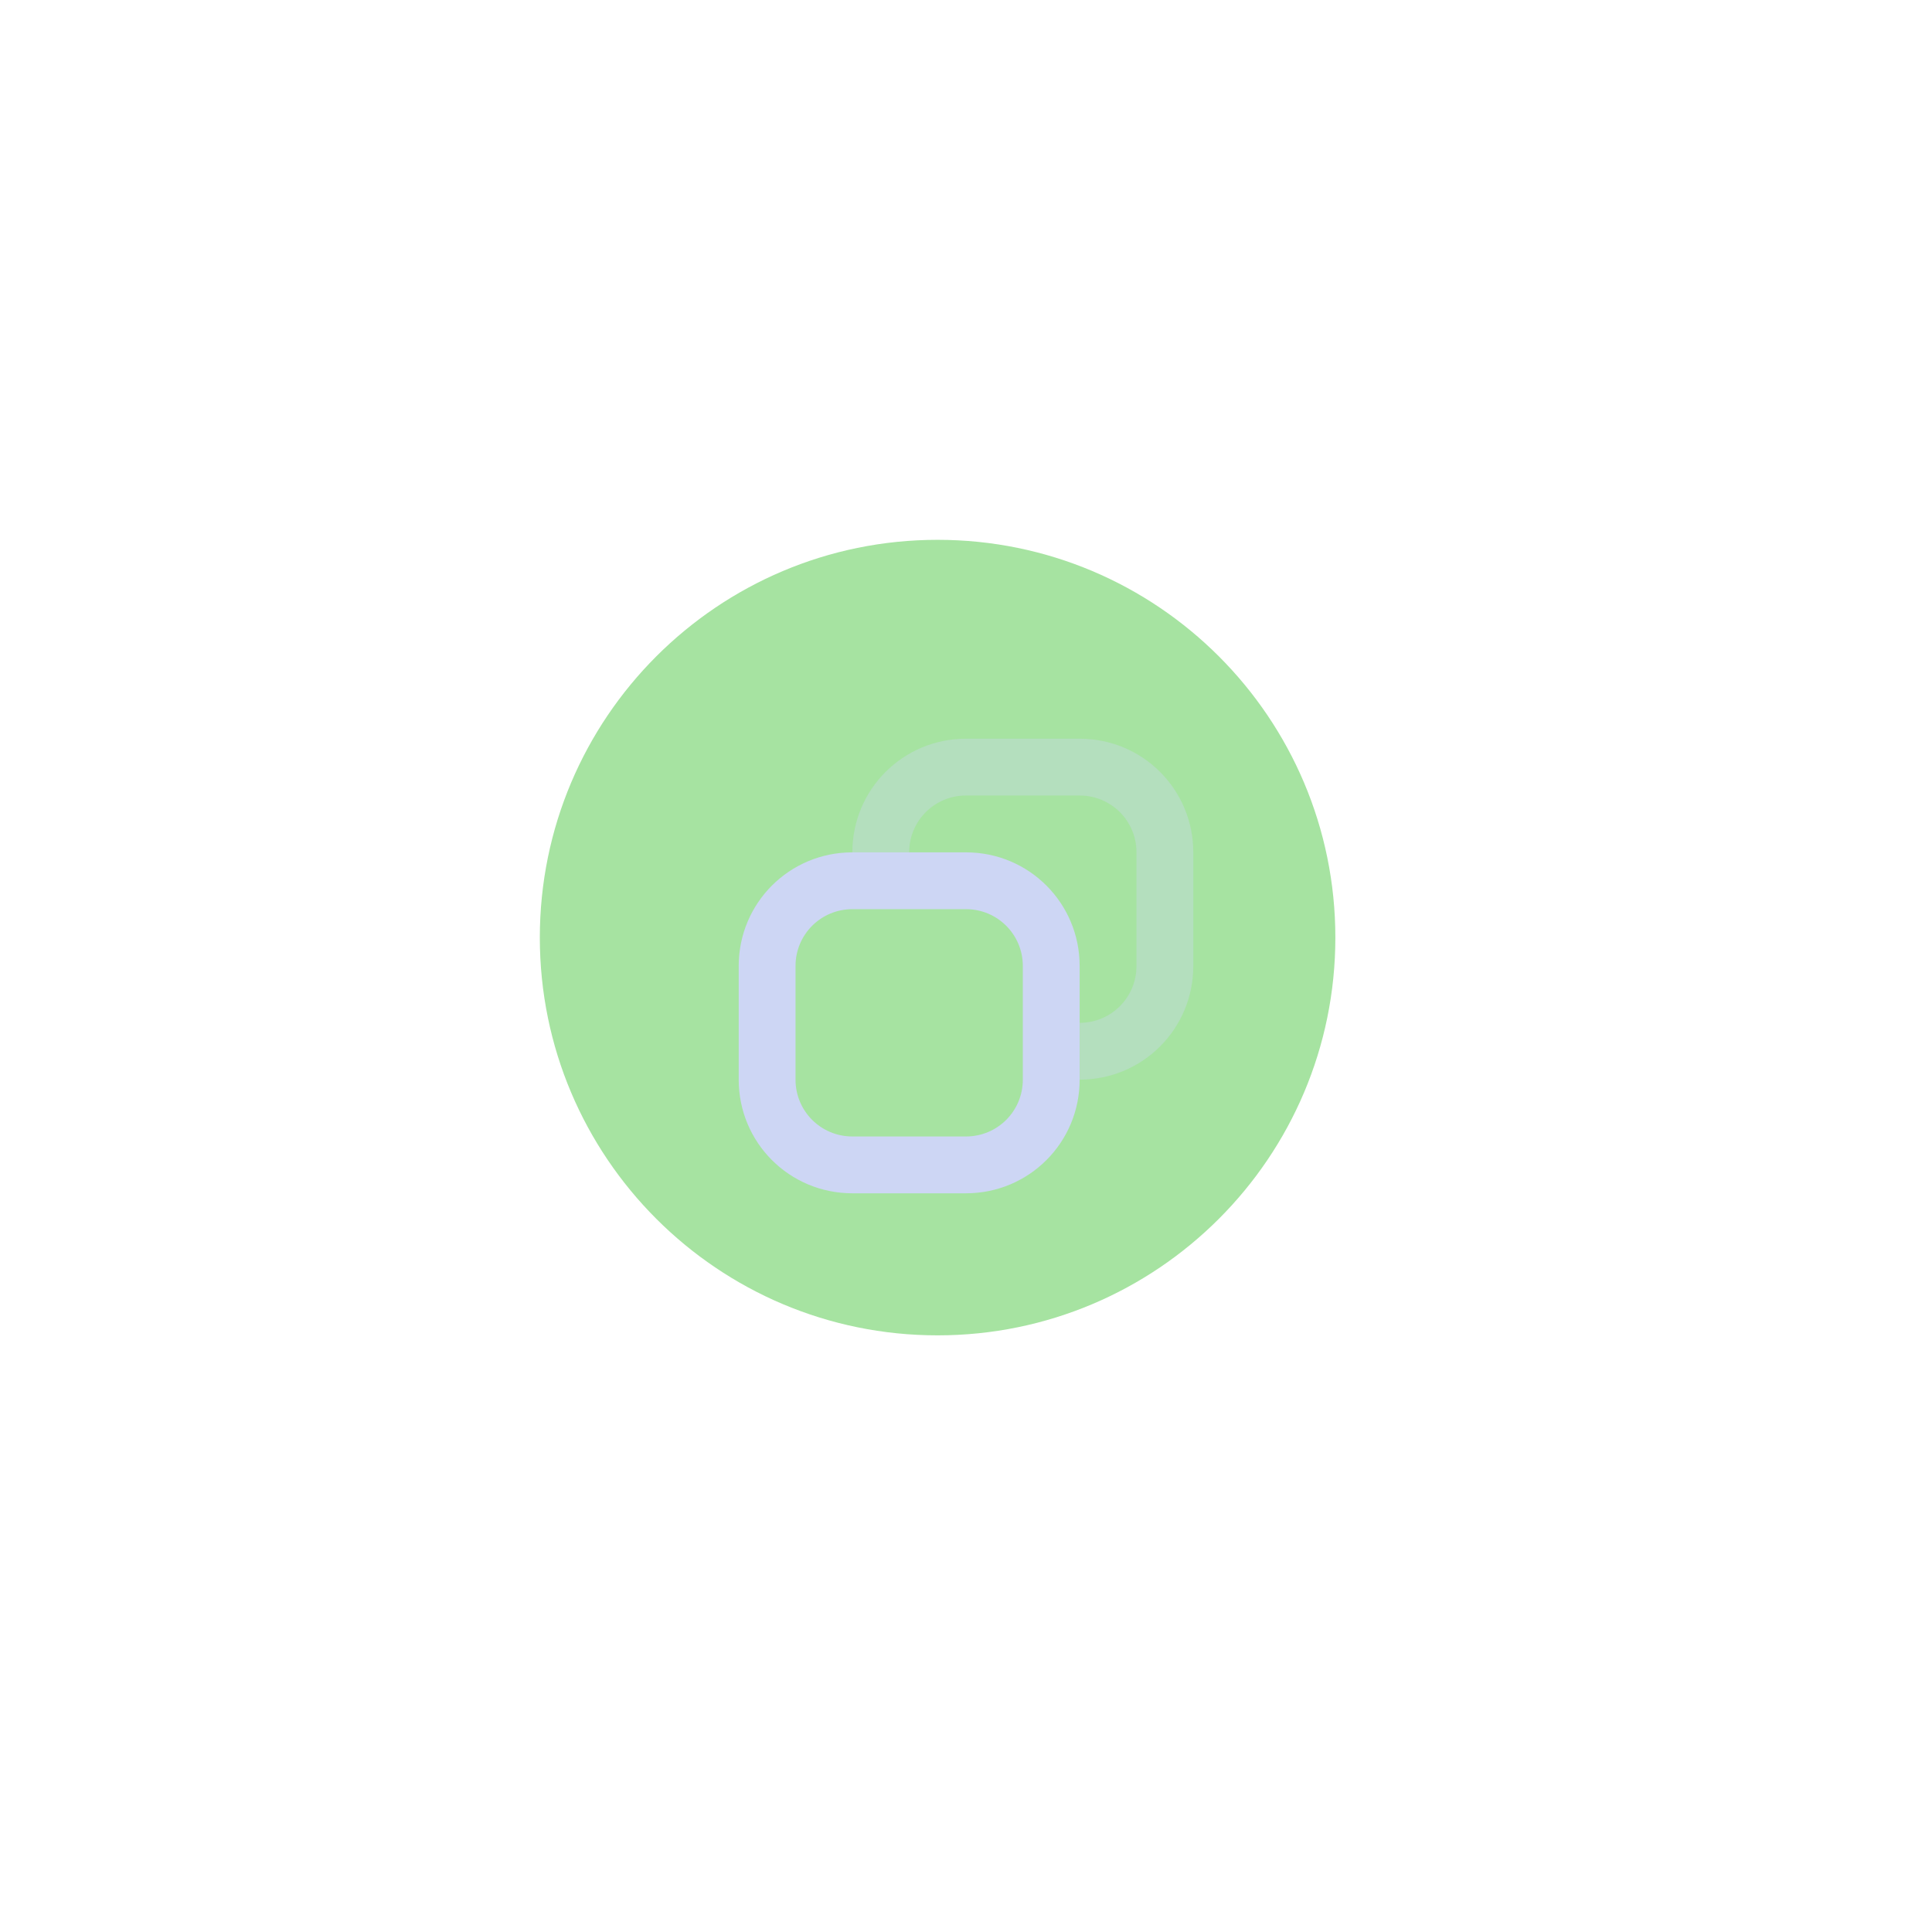
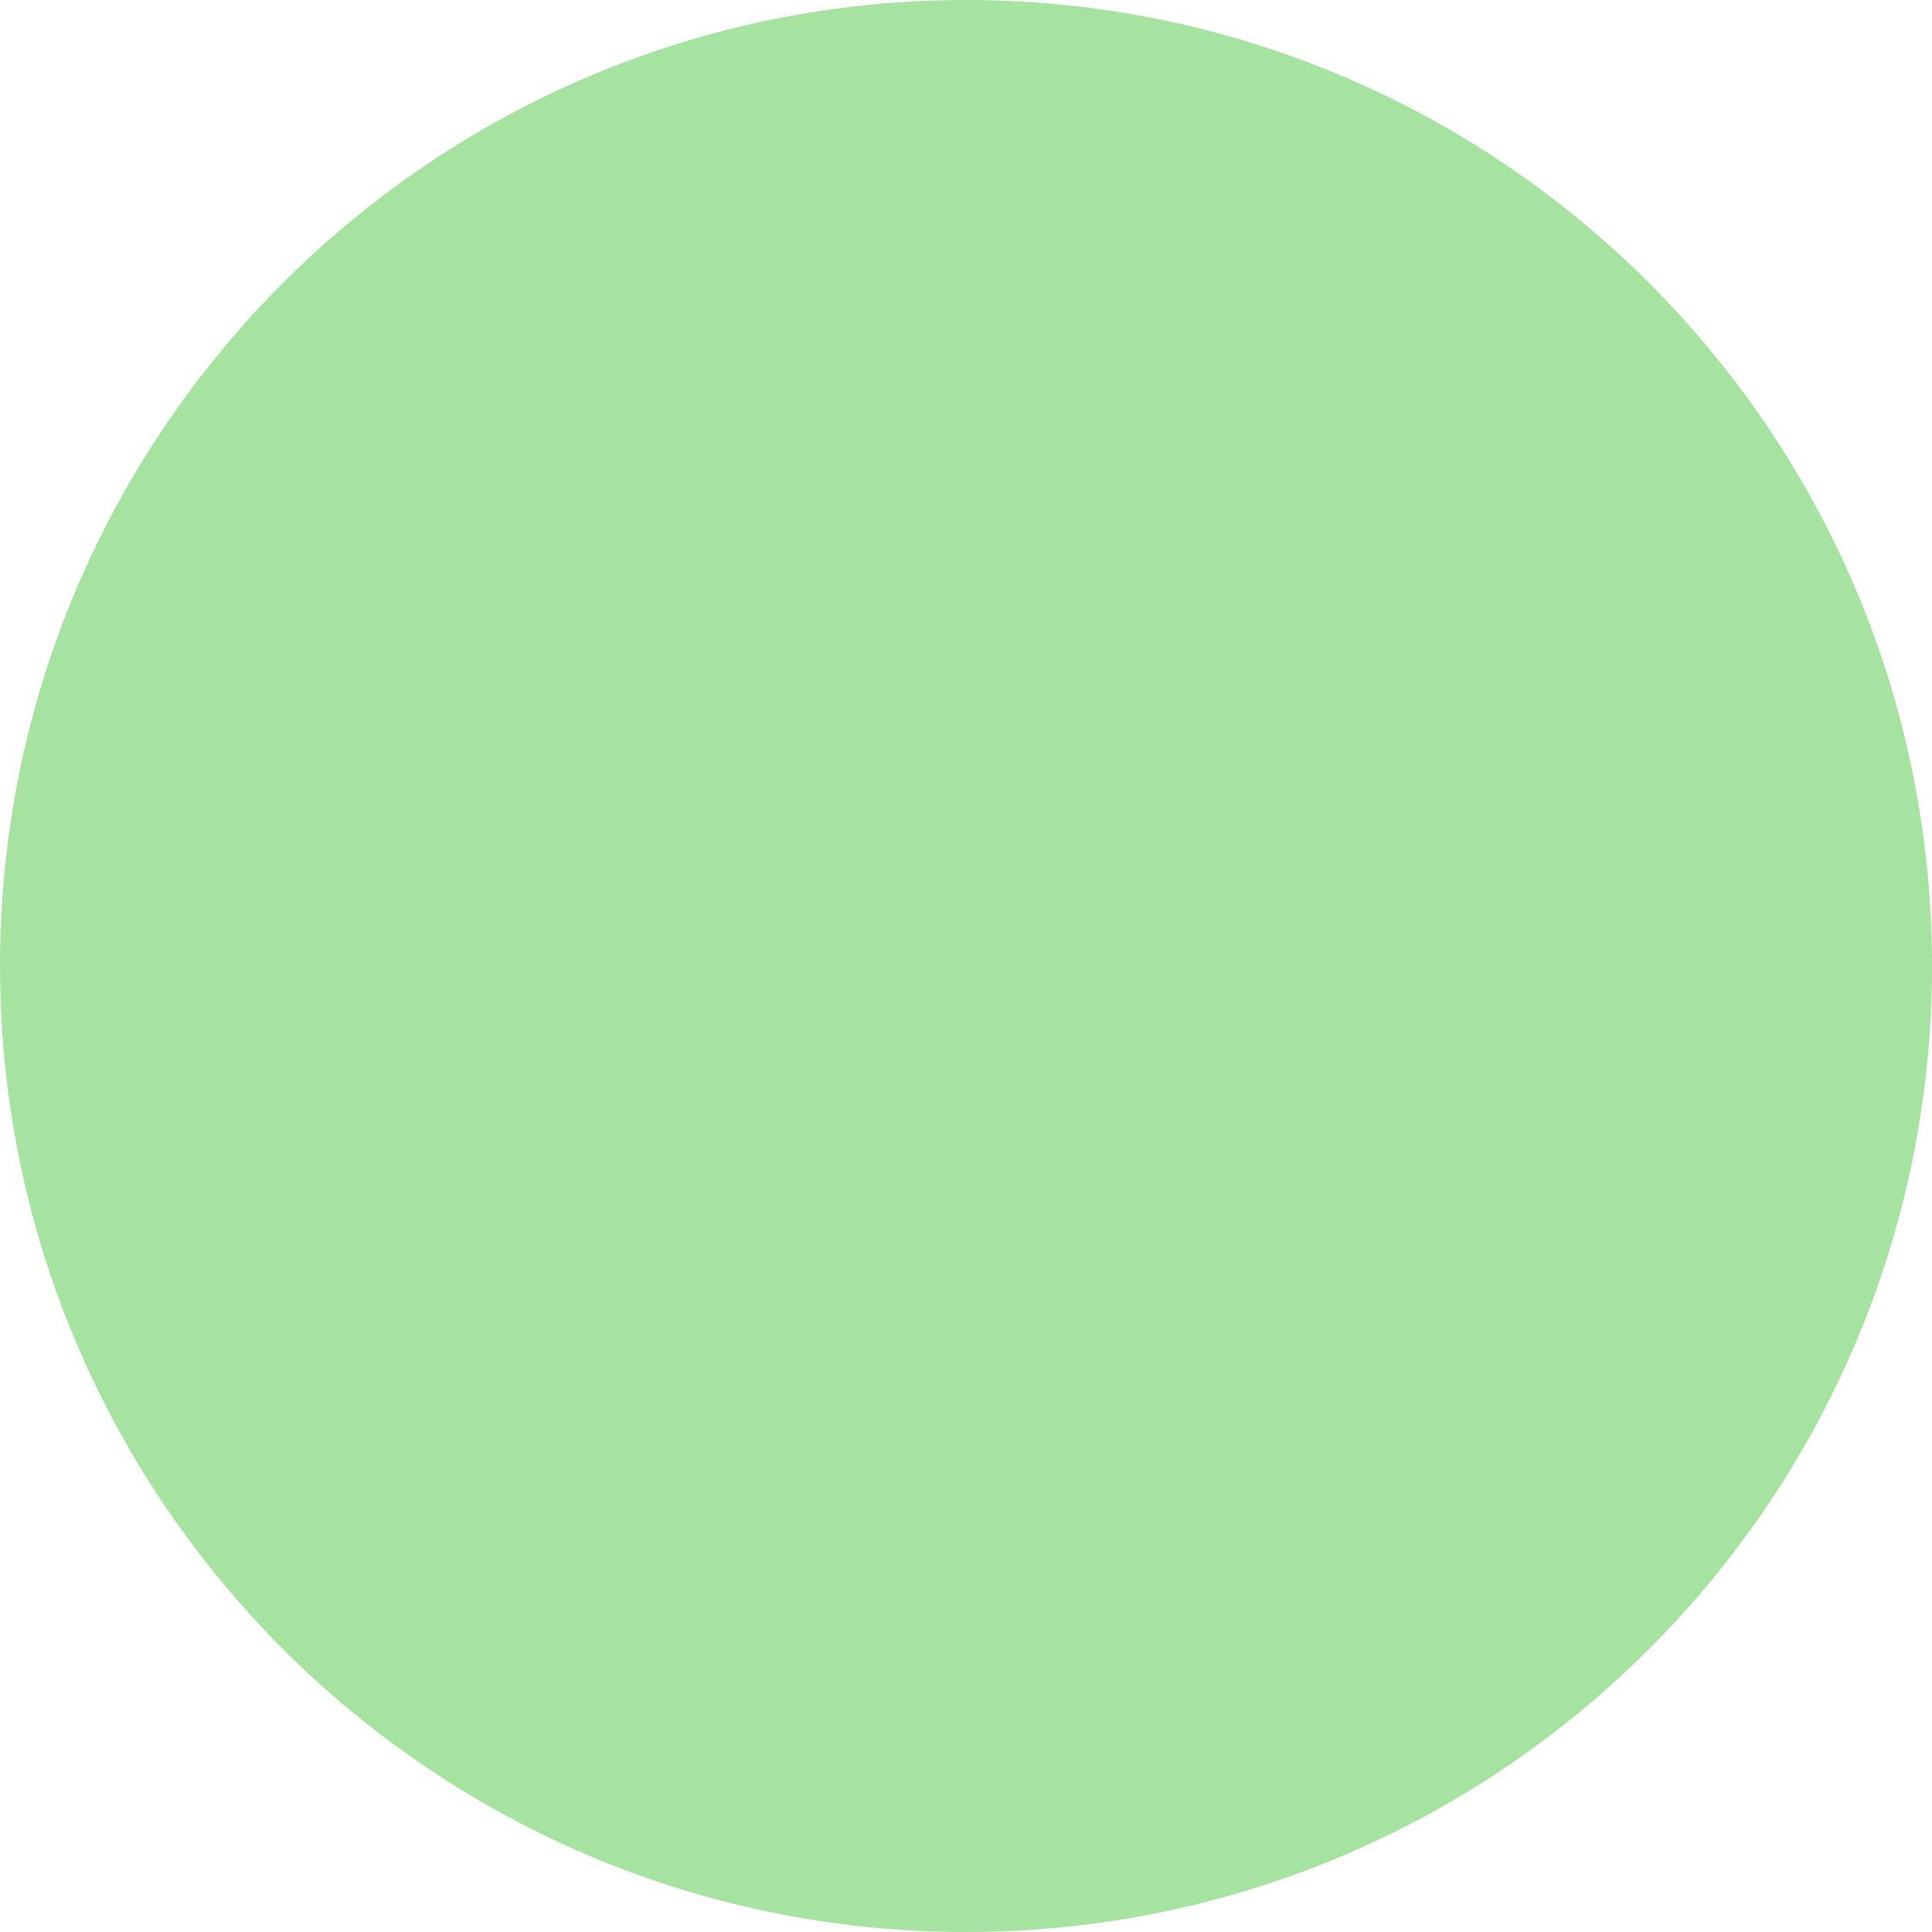
- <svg xmlns="http://www.w3.org/2000/svg" width="34" height="34" viewBox="0 0 34 34">
-   <circle cx="16.5" cy="16.5" r="7" fill="#a6e3a1" />
-   <g transform="translate(9 9)" fill="#cdd6f4">
-     <path d="M 6,6 C 4.892,6 4,6.892 4,8 v 2 c 0,1.108 0.892,2 2,2 h 2 c 1.108,0 2,-0.892 2,-2 V 8 C 10,6.892 9.108,6 8,6 Z m 0,1 h 2 c 0.554,0 1,0.446 1,1 v 2 c 0,0.554 -0.446,1 -1,1 H 6 C 5.446,11 5,10.554 5,10 V 8 C 5,7.446 5.446,7 6,7 Z" />
-     <path d="M 8,4 C 6.892,4 6,4.892 6,6 H 7 C 7,5.446 7.446,5 8,5 h 2 c 0.554,0 1,0.446 1,1 v 2 c 0,0.554 -0.446,1 -1,1 v 1 c 1.108,0 2,-0.892 2,-2 V 6 C 12,4.892 11.108,4 10,4 Z" opacity="0.35" />
-   </g>
+ <svg xmlns="http://www.w3.org/2000/svg" width="16" height="16" viewBox="0 0 16 16">
+   <circle cx="8" cy="8" r="8" fill="#a6e3a1" />
</svg>
